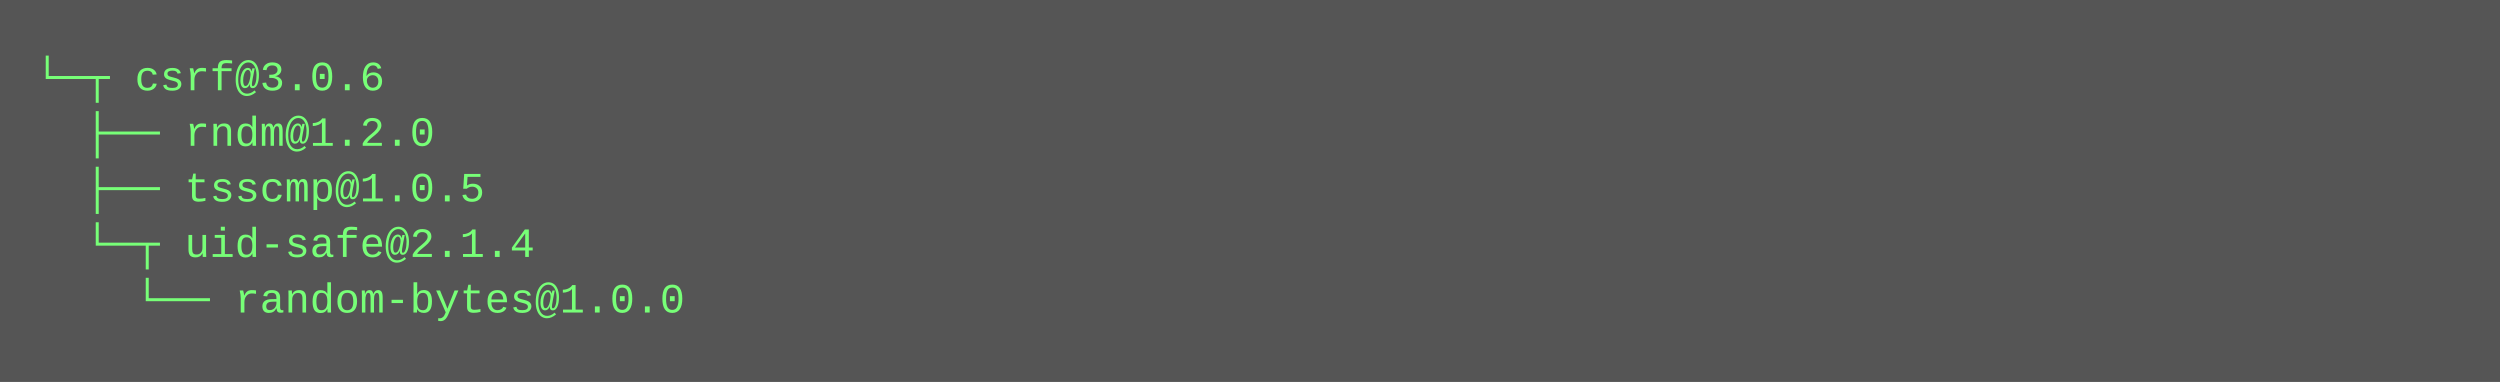
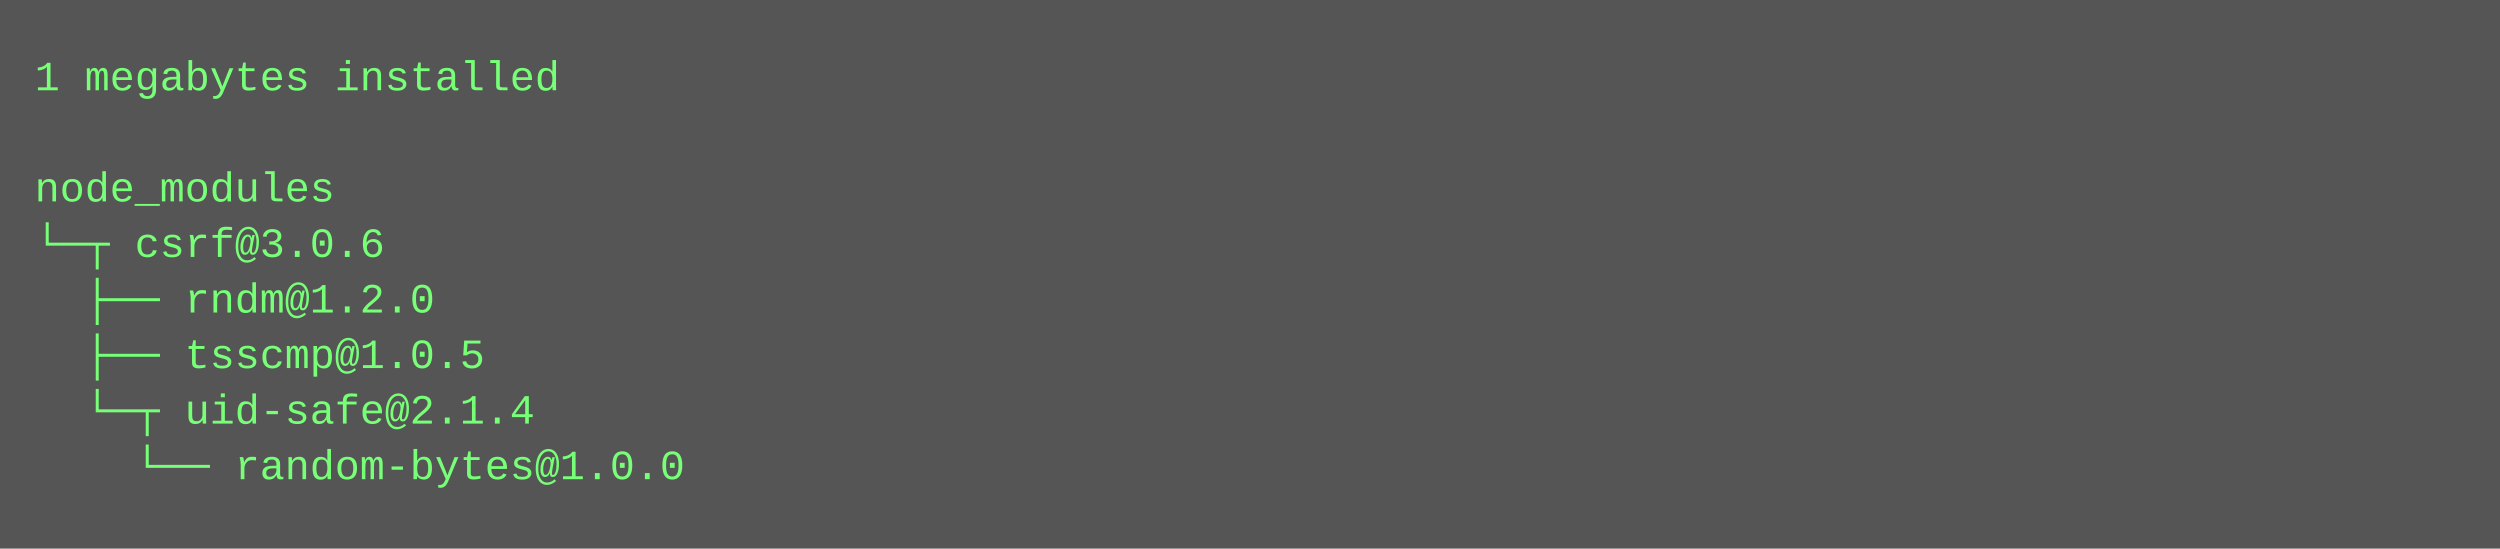
- <svg xmlns="http://www.w3.org/2000/svg" height="110" width="720">
-   <rect height="110" fill="#555" width="720" />
+ <svg xmlns="http://www.w3.org/2000/svg" height="158" width="720">
+   <rect height="158" fill="#555" width="720" />
  <text fill="#7f7" font-family="Courier New" font-size="12" xml:space="preserve">
-     <tspan x="10" y="26">└─┬ csrf@3.0.6 </tspan>
-     <tspan x="10" y="42">  ├── rndm@1.2.0 </tspan>
-     <tspan x="10" y="58">  ├── tsscmp@1.0.5 </tspan>
-     <tspan x="10" y="74">  └─┬ uid-safe@2.1.4 </tspan>
-     <tspan x="10" y="90">    └── random-bytes@1.0.0</tspan>
+     <tspan x="10" y="26">1 megabytes installed</tspan>
+     <tspan x="10" y="42" />
+     <tspan x="10" y="58">node_modules</tspan>
+     <tspan x="10" y="74">└─┬ csrf@3.0.6 </tspan>
+     <tspan x="10" y="90">  ├── rndm@1.2.0 </tspan>
+     <tspan x="10" y="106">  ├── tsscmp@1.0.5 </tspan>
+     <tspan x="10" y="122">  └─┬ uid-safe@2.1.4 </tspan>
+     <tspan x="10" y="138">    └── random-bytes@1.0.0</tspan>
  </text>
</svg>
